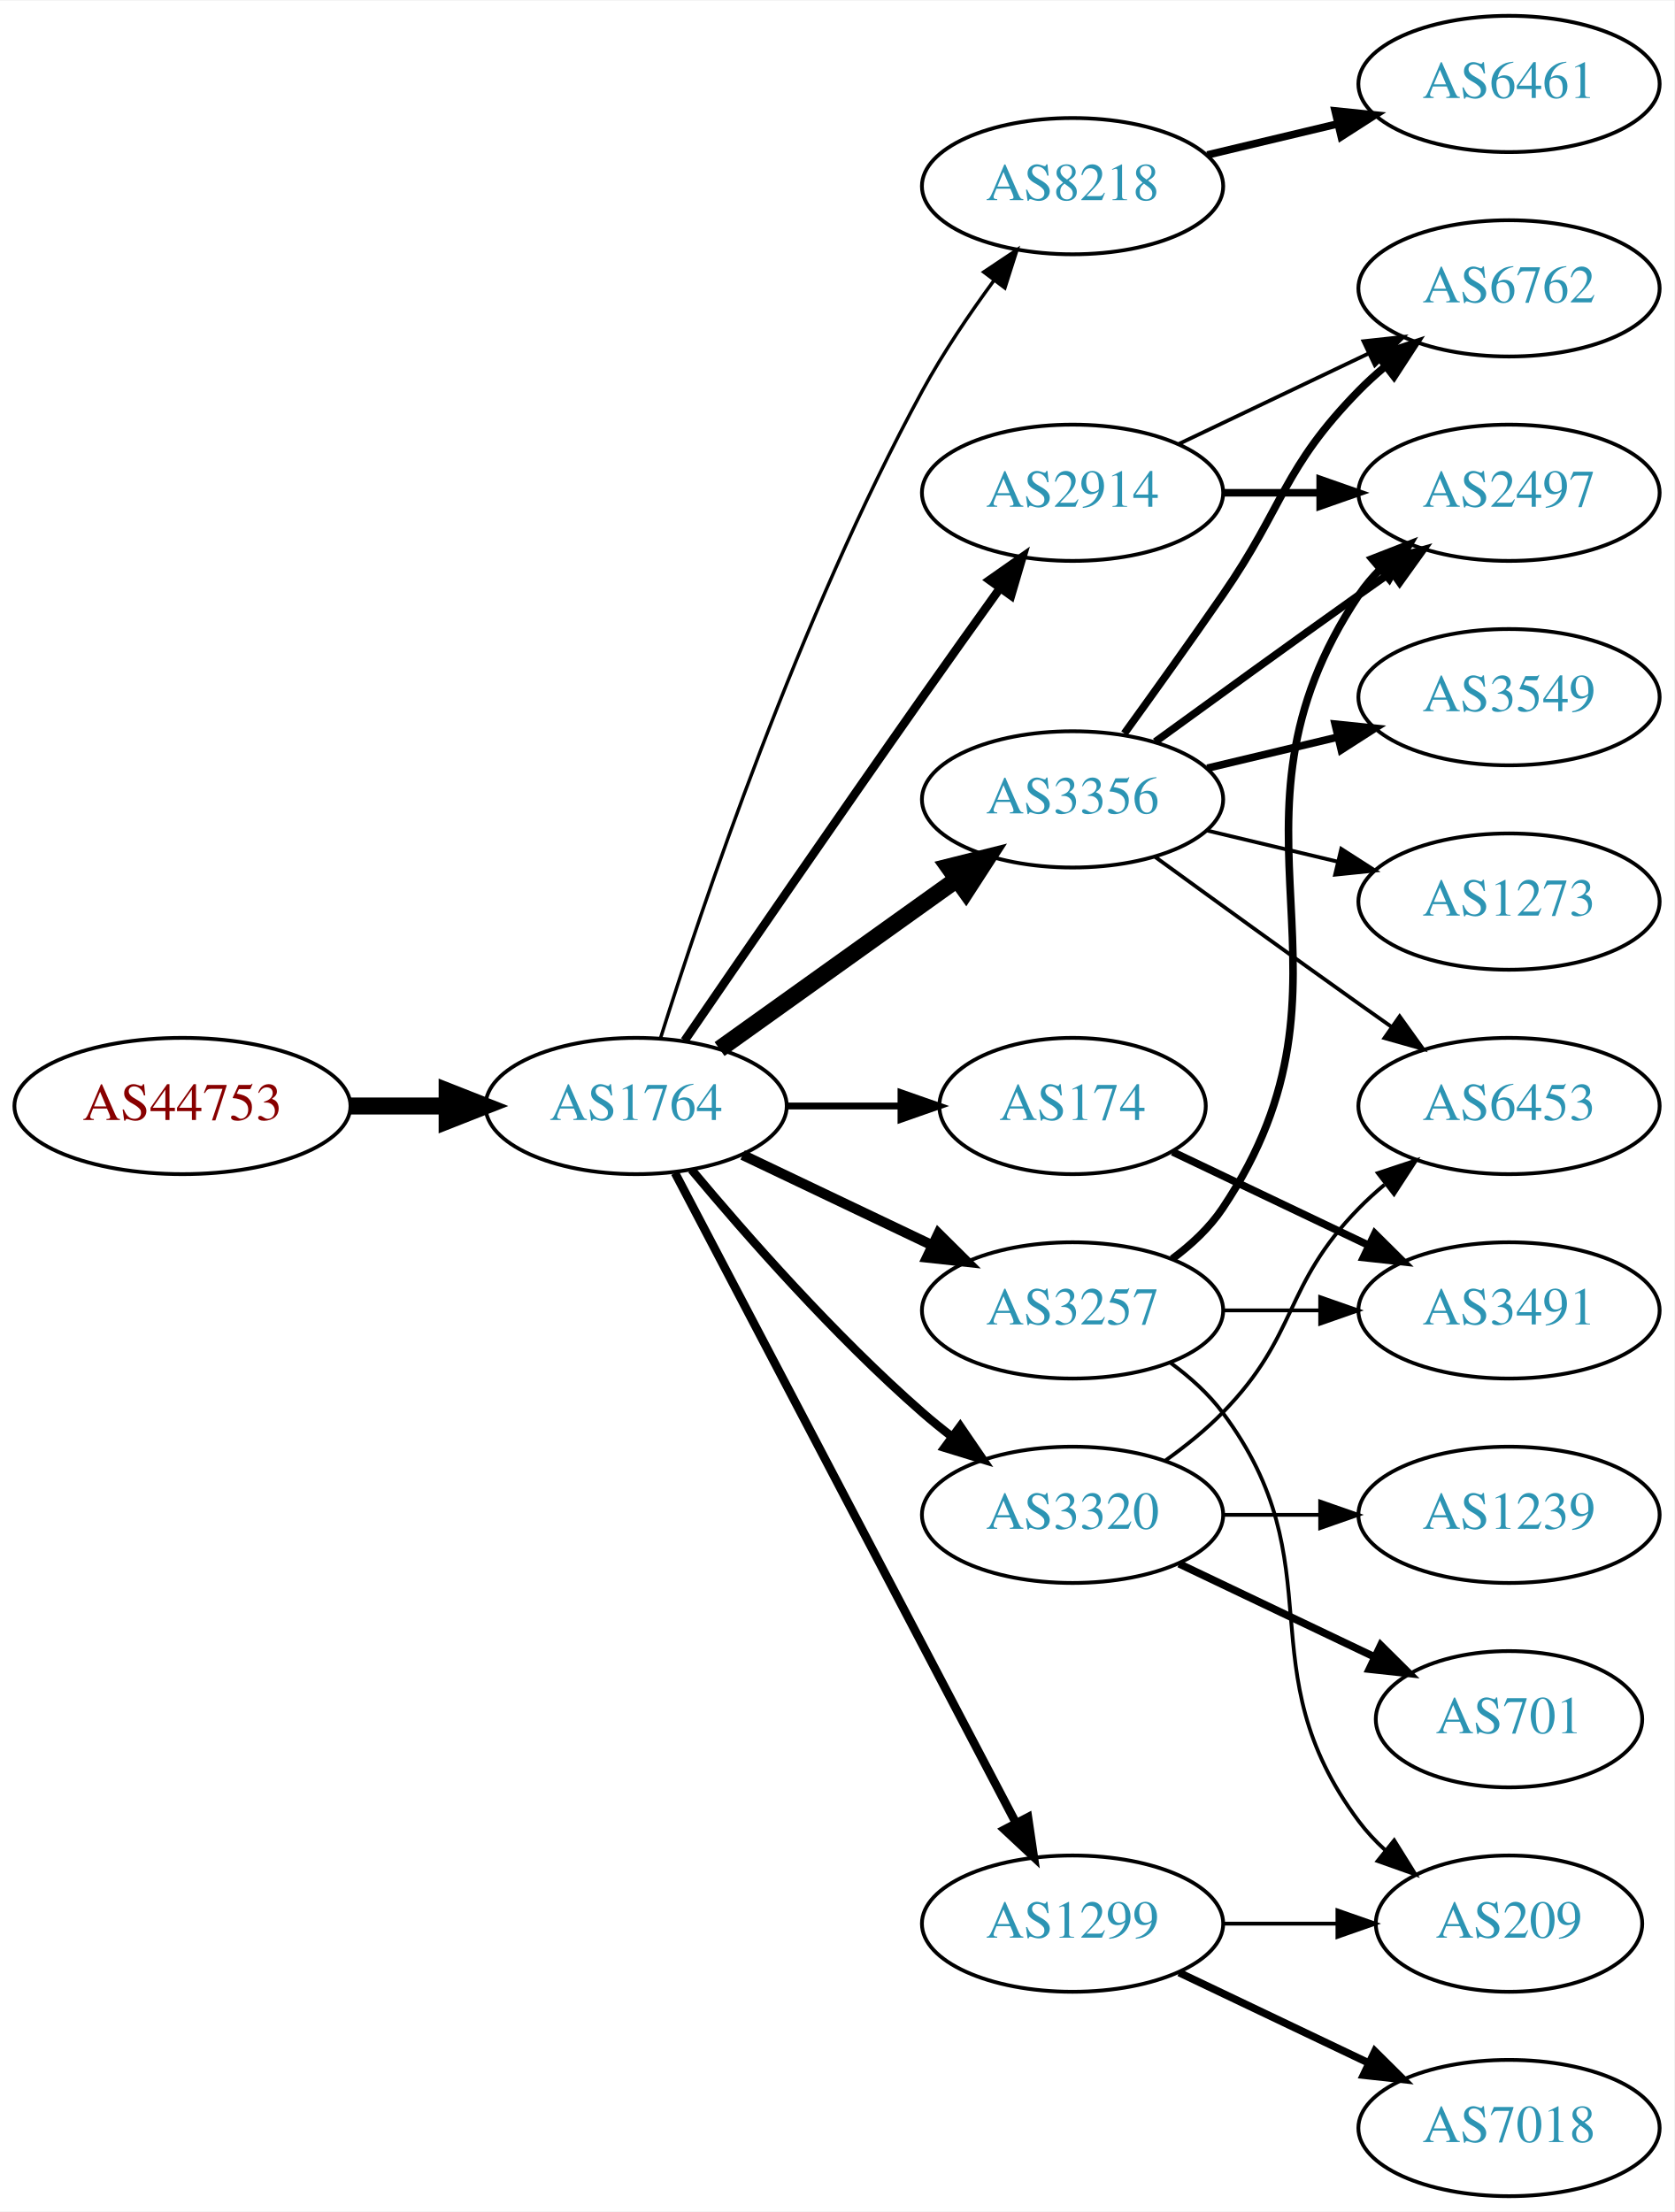
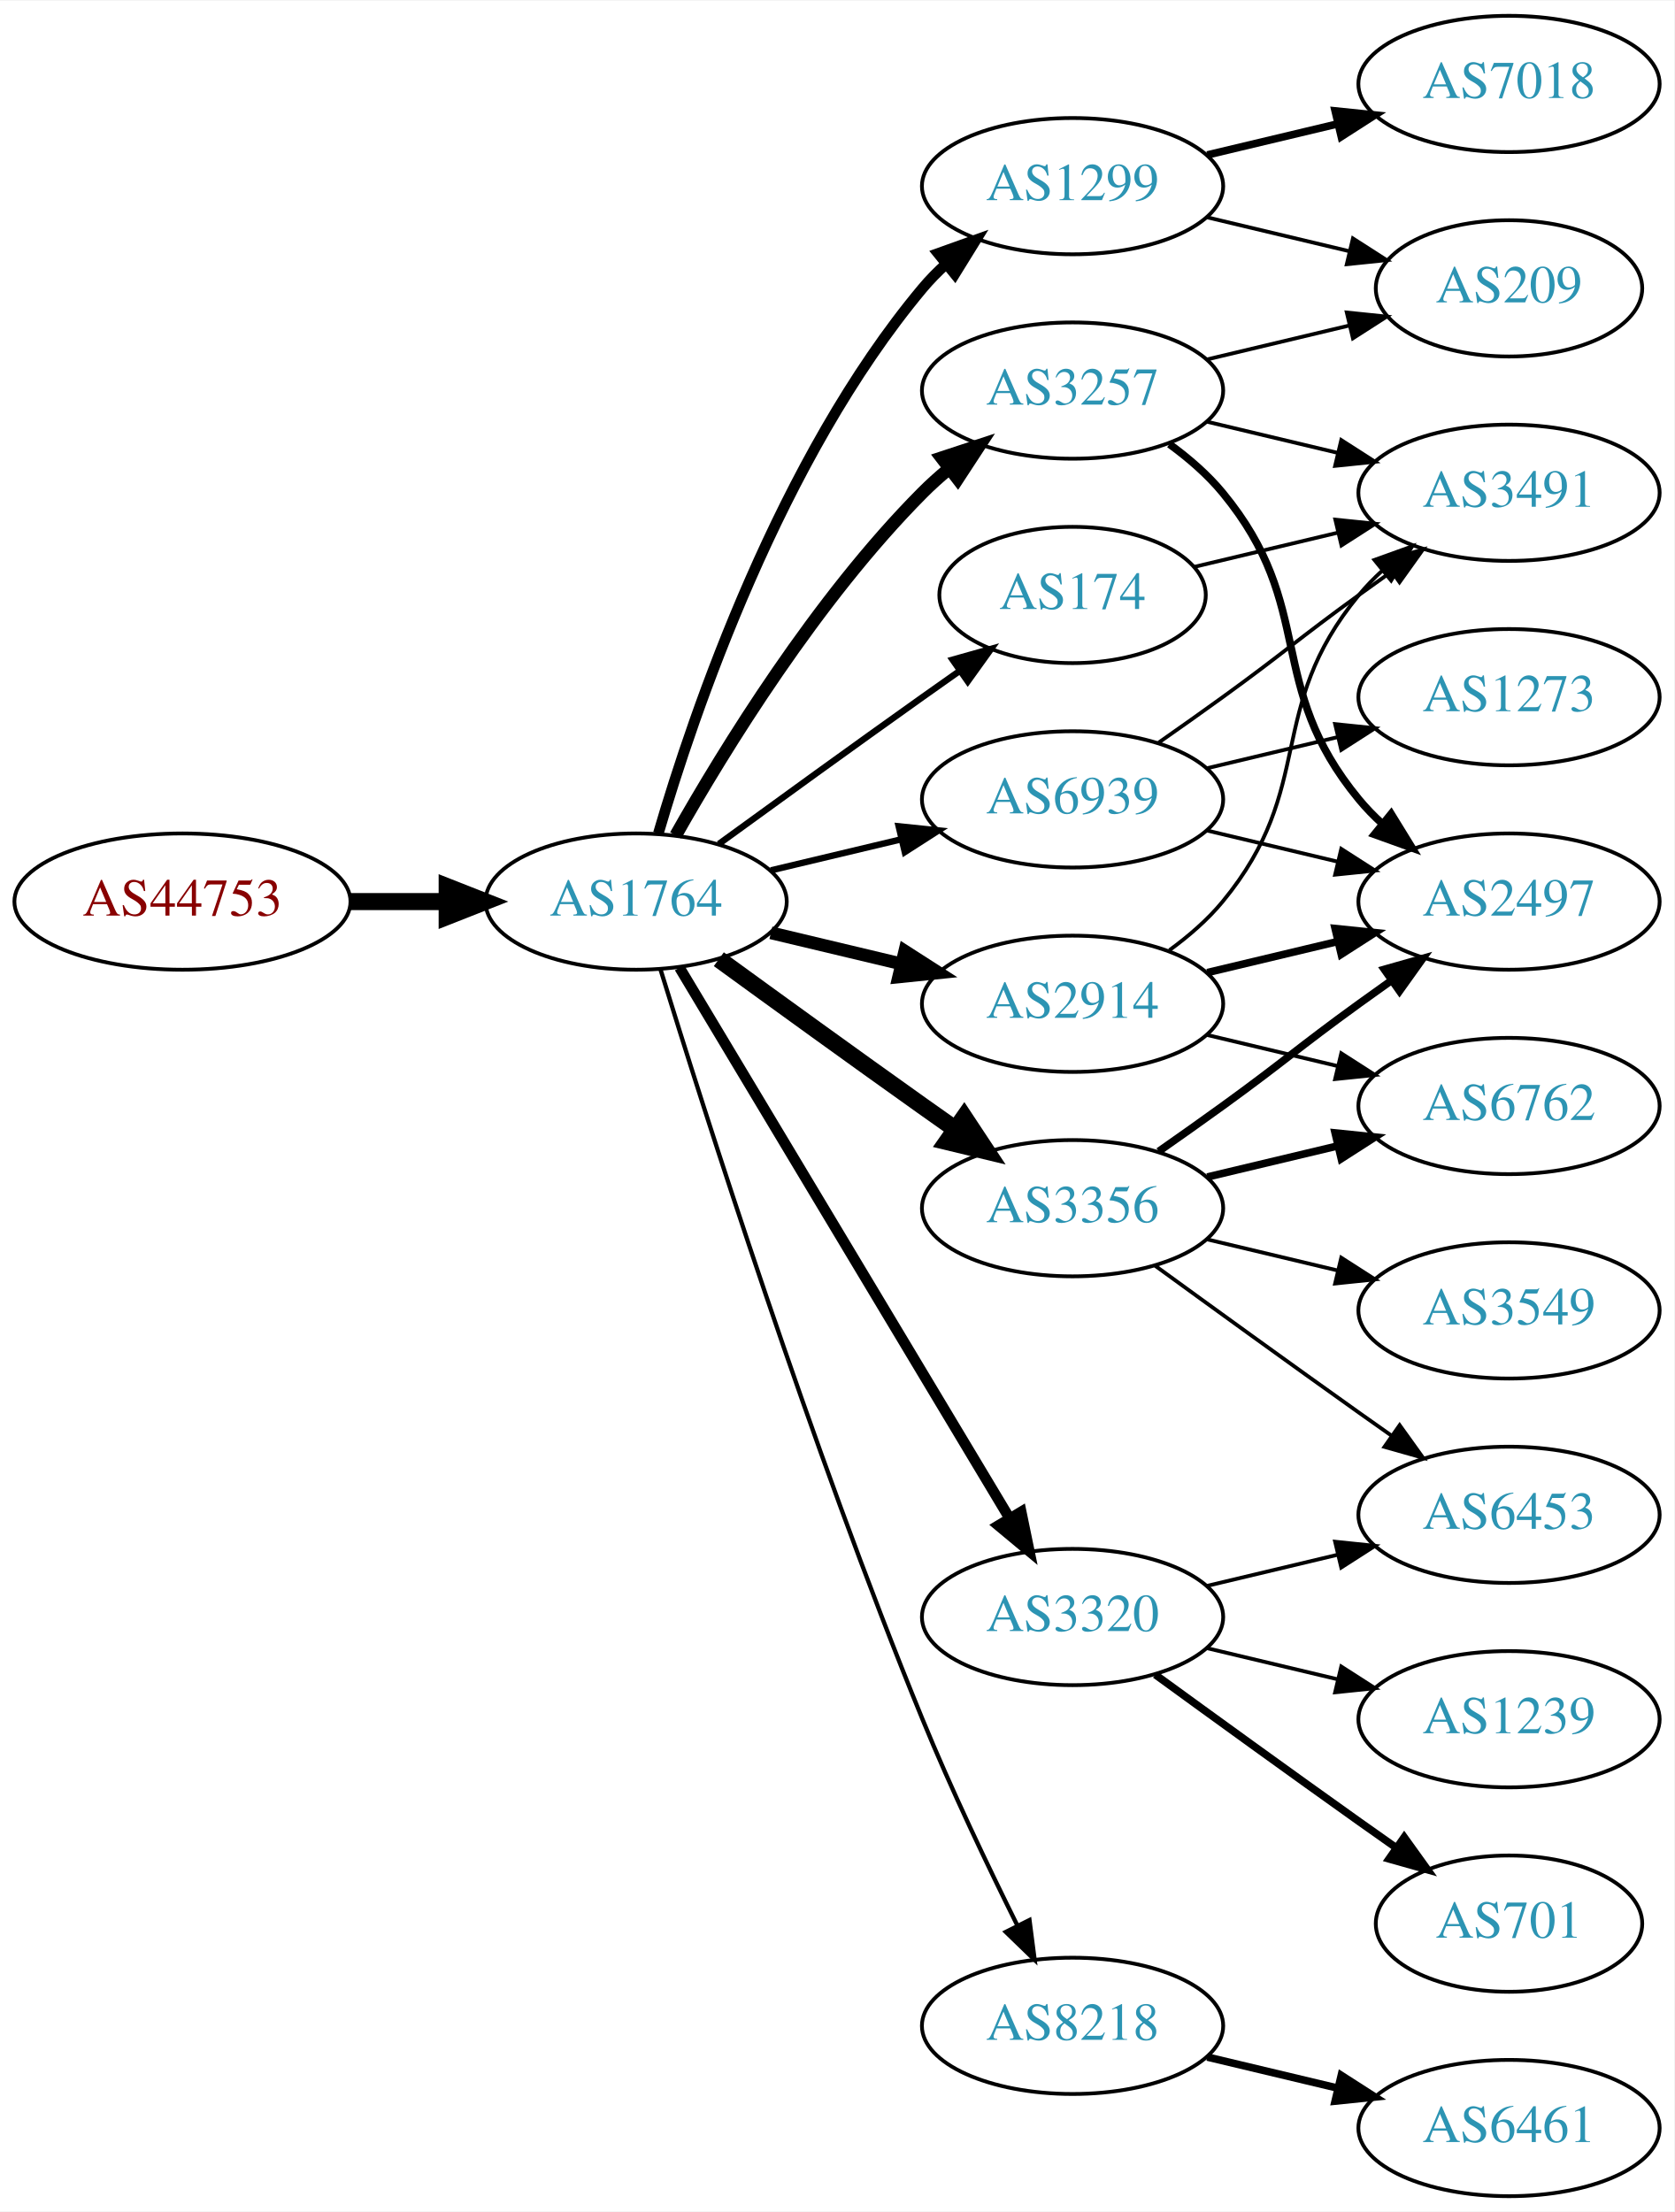
<svg xmlns="http://www.w3.org/2000/svg" xmlns:xlink="http://www.w3.org/1999/xlink" width="442pt" height="584pt" viewBox="0.00 0.00 442.27 584.00">
  <g id="graph0" class="graph" transform="scale(1 1) rotate(0) translate(4 580)">
    <polygon fill="white" stroke="none" points="-4,4 -4,-580 438.271,-580 438.271,4 -4,4" />
    <g id="node1" class="node">
      <g id="a_node1">
        <a xlink:href="/asn/44753" xlink:title="AS44753 ~ Bacher Systems EDV GmbH [AT]">
-           <ellipse fill="#ffffff" stroke="black" cx="44.196" cy="-288" rx="44.393" ry="18" />
-           <text text-anchor="middle" x="44.196" y="-284.3" font-family="Times,serif" font-size="14.00" fill="#880000">AS44753</text>
+           <ellipse fill="#ffffff" stroke="black" cx="44.196" cy="-342" rx="44.393" ry="18" />
+           <text text-anchor="middle" x="44.196" y="-338.3" font-family="Times,serif" font-size="14.00" fill="#880000">AS44753</text>
        </a>
      </g>
    </g>
    <g id="node2" class="node">
      <g id="a_node2">
        <a xlink:href="/asn/1764" xlink:title="AS1764 ~ NEXTLAYER-AS [AT]">
-           <ellipse fill="#ffffff" stroke="black" cx="164.039" cy="-288" rx="39.794" ry="18" />
-           <text text-anchor="middle" x="164.039" y="-284.3" font-family="Times,serif" font-size="14.00" fill="#2c94b3">AS1764</text>
+           <ellipse fill="#ffffff" stroke="black" cx="164.039" cy="-342" rx="39.794" ry="18" />
+           <text text-anchor="middle" x="164.039" y="-338.3" font-family="Times,serif" font-size="14.00" fill="#2c94b3">AS1764</text>
        </a>
      </g>
    </g>
    <g id="edge1" class="edge">
-       <path fill="none" stroke="black" stroke-width="4.5" d="M88.407,-288C96.72,-288 105.482,-288 113.965,-288" />
-       <polygon fill="black" stroke="black" stroke-width="4.5" points="114.123,-291.938 124.123,-288 114.123,-284.063 114.123,-291.938" />
+       <path fill="none" stroke="black" stroke-width="4.5" d="M88.407,-342C96.72,-342 105.482,-342 113.965,-342" />
+       <polygon fill="black" stroke="black" stroke-width="4.5" points="114.123,-345.938 124.123,-342 114.123,-338.063 114.123,-345.938" />
    </g>
    <g id="node3" class="node">
      <g id="a_node3">
-         <a xlink:href="/asn/8218" xlink:title="AS8218 ~ legacy Neotelecoms [FR]">
+         <a xlink:href="/asn/1299" xlink:title="AS1299 ~ Telia Carrier [EU]">
          <ellipse fill="#ffffff" stroke="black" cx="279.332" cy="-531" rx="39.794" ry="18" />
-           <text text-anchor="middle" x="279.332" y="-527.3" font-family="Times,serif" font-size="14.00" fill="#2c94b3">AS8218</text>
+           <text text-anchor="middle" x="279.332" y="-527.3" font-family="Times,serif" font-size="14.00" fill="#2c94b3">AS1299</text>
        </a>
      </g>
    </g>
    <g id="edge2" class="edge">
-       <path fill="none" stroke="black" stroke-width="0.9" d="M170.46,-305.841C181.231,-340.146 207.122,-417.203 239.685,-477 245.117,-486.974 252.091,-497.269 258.617,-506.16" />
-       <polygon fill="black" stroke="black" stroke-width="0.9" points="255.858,-508.316 264.67,-514.198 261.45,-504.105 255.858,-508.316" />
+       <path fill="none" stroke="black" stroke-width="2.812" d="M169.913,-360.002C179.227,-391.844 202.043,-458.981 239.685,-504 241.555,-506.237 243.654,-508.374 245.88,-510.396" />
+       <polygon fill="black" stroke="black" stroke-width="2.812" points="243.823,-513.234 253.799,-516.804 248.227,-507.793 243.823,-513.234" />
    </g>
    <g id="node4" class="node">
      <g id="a_node4">
-         <a xlink:href="/asn/3320" xlink:title="AS3320 ~ DTAG [DE]">
-           <ellipse fill="#ffffff" stroke="black" cx="279.332" cy="-180" rx="39.794" ry="18" />
-           <text text-anchor="middle" x="279.332" y="-176.3" font-family="Times,serif" font-size="14.00" fill="#2c94b3">AS3320</text>
+         <a xlink:href="/asn/3356" xlink:title="AS3356 ~ Level 3 Parent, LLC [US]">
+           <ellipse fill="#ffffff" stroke="black" cx="279.332" cy="-261" rx="39.794" ry="18" />
+           <text text-anchor="middle" x="279.332" y="-257.3" font-family="Times,serif" font-size="14.00" fill="#2c94b3">AS3356</text>
        </a>
      </g>
    </g>
    <g id="edge3" class="edge">
-       <path fill="none" stroke="black" stroke-width="2.25" d="M178.669,-271.183C192.951,-254.071 216.498,-227.255 239.685,-207 242.151,-204.846 244.789,-202.706 247.487,-200.628" />
-       <polygon fill="black" stroke="black" stroke-width="2.25" points="249.66,-203.375 255.641,-194.63 245.512,-197.736 249.66,-203.375" />
+       <path fill="none" stroke="black" stroke-width="4.5" d="M185.887,-326.778C200.821,-315.909 221.435,-300.975 239.685,-288 242.506,-285.995 245.449,-283.915 248.397,-281.841" />
+       <polygon fill="black" stroke="black" stroke-width="4.5" points="250.694,-285.039 256.621,-276.074 246.173,-278.591 250.694,-285.039" />
    </g>
    <g id="node5" class="node">
      <g id="a_node5">
-         <a xlink:href="/asn/1299" xlink:title="AS1299 ~ Telia Carrier [EU]">
-           <ellipse fill="#ffffff" stroke="black" cx="279.332" cy="-72" rx="39.794" ry="18" />
-           <text text-anchor="middle" x="279.332" y="-68.3" font-family="Times,serif" font-size="14.00" fill="#2c94b3">AS1299</text>
+         <a xlink:href="/asn/3257" xlink:title="AS3257 ~ GTT [DE]">
+           <ellipse fill="#ffffff" stroke="black" cx="279.332" cy="-477" rx="39.794" ry="18" />
+           <text text-anchor="middle" x="279.332" y="-473.3" font-family="Times,serif" font-size="14.00" fill="#2c94b3">AS3257</text>
        </a>
      </g>
    </g>
    <g id="edge4" class="edge">
-       <path fill="none" stroke="black" stroke-width="2.25" d="M174.31,-270.324C194.151,-232.495 240.829,-143.501 264.316,-98.722" />
-       <polygon fill="black" stroke="black" stroke-width="2.25" points="267.546,-100.099 269.091,-89.618 261.347,-96.848 267.546,-100.099" />
+       <path fill="none" stroke="black" stroke-width="3.375" d="M174.498,-359.49C187.28,-382.096 211.712,-421.886 239.685,-450 241.796,-452.121 244.092,-454.188 246.477,-456.171" />
+       <polygon fill="black" stroke="black" stroke-width="3.375" points="244.73,-459.242 254.793,-462.556 248.993,-453.69 244.73,-459.242" />
    </g>
    <g id="node6" class="node">
      <g id="a_node6">
-         <a xlink:href="/asn/3257" xlink:title="AS3257 ~ GTT [DE]">
-           <ellipse fill="#ffffff" stroke="black" cx="279.332" cy="-234" rx="39.794" ry="18" />
-           <text text-anchor="middle" x="279.332" y="-230.3" font-family="Times,serif" font-size="14.00" fill="#2c94b3">AS3257</text>
+         <a xlink:href="/asn/174" xlink:title="AS174 ~ Cogent Communications [US]">
+           <ellipse fill="#ffffff" stroke="black" cx="279.332" cy="-423" rx="35.194" ry="18" />
+           <text text-anchor="middle" x="279.332" y="-419.3" font-family="Times,serif" font-size="14.00" fill="#2c94b3">AS174</text>
        </a>
      </g>
    </g>
    <g id="edge5" class="edge">
-       <path fill="none" stroke="black" stroke-width="2.7" d="M192.175,-275.066C207.169,-267.919 225.99,-258.948 242.213,-251.215" />
-       <polygon fill="black" stroke="black" stroke-width="2.7" points="243.895,-254.291 251.417,-246.829 240.884,-247.972 243.895,-254.291" />
+       <path fill="none" stroke="black" stroke-width="1.688" d="M185.887,-357.222C200.821,-368.091 221.435,-383.025 239.685,-396 242.895,-398.282 246.264,-400.661 249.619,-403.018" />
+       <polygon fill="black" stroke="black" stroke-width="1.688" points="247.631,-405.899 257.83,-408.77 251.647,-400.166 247.631,-405.899" />
    </g>
    <g id="node7" class="node">
      <g id="a_node7">
        <a xlink:href="/asn/2914" xlink:title="AS2914 ~ NTT America, Inc. [US]">
-           <ellipse fill="#ffffff" stroke="black" cx="279.332" cy="-450" rx="39.794" ry="18" />
-           <text text-anchor="middle" x="279.332" y="-446.3" font-family="Times,serif" font-size="14.00" fill="#2c94b3">AS2914</text>
+           <ellipse fill="#ffffff" stroke="black" cx="279.332" cy="-315" rx="39.794" ry="18" />
+           <text text-anchor="middle" x="279.332" y="-311.3" font-family="Times,serif" font-size="14.00" fill="#2c94b3">AS2914</text>
        </a>
      </g>
    </g>
    <g id="edge6" class="edge">
-       <path fill="none" stroke="black" stroke-width="2.25" d="M176.846,-305.269C191.489,-326.642 217.262,-364.12 239.685,-396 246.32,-405.433 253.67,-415.739 260.164,-424.795" />
-       <polygon fill="black" stroke="black" stroke-width="2.25" points="257.399,-426.946 266.076,-433.026 263.085,-422.862 257.399,-426.946" />
+       <path fill="none" stroke="black" stroke-width="3.375" d="M199.646,-333.752C210.517,-331.162 222.671,-328.265 234.114,-325.538" />
+       <polygon fill="black" stroke="black" stroke-width="3.375" points="235.02,-328.92 243.936,-323.197 233.397,-322.111 235.02,-328.92" />
    </g>
    <g id="node8" class="node">
      <g id="a_node8">
-         <a xlink:href="/asn/3356" xlink:title="AS3356 ~ Level 3 Parent, LLC [US]">
-           <ellipse fill="#ffffff" stroke="black" cx="279.332" cy="-369" rx="39.794" ry="18" />
-           <text text-anchor="middle" x="279.332" y="-365.3" font-family="Times,serif" font-size="14.00" fill="#2c94b3">AS3356</text>
+         <a xlink:href="/asn/8218" xlink:title="AS8218 ~ legacy Neotelecoms [FR]">
+           <ellipse fill="#ffffff" stroke="black" cx="279.332" cy="-45" rx="39.794" ry="18" />
+           <text text-anchor="middle" x="279.332" y="-41.3" font-family="Times,serif" font-size="14.00" fill="#2c94b3">AS8218</text>
        </a>
      </g>
    </g>
    <g id="edge7" class="edge">
-       <path fill="none" stroke="black" stroke-width="4.5" d="M186.083,-303.046C203.697,-315.639 229.036,-333.755 248.701,-347.816" />
-       <polygon fill="black" stroke="black" stroke-width="4.5" points="246.591,-351.147 257.016,-353.76 251.171,-344.741 246.591,-351.147" />
+       <path fill="none" stroke="black" stroke-width="1.125" d="M170.47,-324.11C181.962,-286.796 210.12,-198.14 239.685,-126 247.269,-107.494 256.964,-87.182 264.746,-71.528" />
+       <polygon fill="black" stroke="black" stroke-width="1.125" points="267.95,-72.948 269.308,-62.44 261.694,-69.807 267.95,-72.948" />
    </g>
    <g id="node9" class="node">
      <g id="a_node9">
-         <a xlink:href="/asn/174" xlink:title="AS174 ~ Cogent Communications [US]">
-           <ellipse fill="#ffffff" stroke="black" cx="279.332" cy="-288" rx="35.194" ry="18" />
-           <text text-anchor="middle" x="279.332" y="-284.3" font-family="Times,serif" font-size="14.00" fill="#2c94b3">AS174</text>
+         <a xlink:href="/asn/3320" xlink:title="AS3320 ~ DTAG [DE]">
+           <ellipse fill="#ffffff" stroke="black" cx="279.332" cy="-153" rx="39.794" ry="18" />
+           <text text-anchor="middle" x="279.332" y="-149.3" font-family="Times,serif" font-size="14.00" fill="#2c94b3">AS3320</text>
        </a>
      </g>
    </g>
    <g id="edge8" class="edge">
-       <path fill="none" stroke="black" stroke-width="1.8" d="M203.711,-288C213.416,-288 223.907,-288 233.87,-288" />
-       <polygon fill="black" stroke="black" stroke-width="1.8" points="234.006,-291.5 244.006,-288 234.006,-284.5 234.006,-291.5" />
+       <path fill="none" stroke="black" stroke-width="2.812" d="M175.494,-324.558C195.475,-291.225 239.18,-218.314 262.666,-179.134" />
+       <polygon fill="black" stroke="black" stroke-width="2.812" points="265.762,-180.776 267.902,-170.4 259.758,-177.177 265.762,-180.776" />
    </g>
    <g id="node10" class="node">
      <g id="a_node10">
-         <a xlink:href="/asn/6461" xlink:title="AS6461 ~ Zayo Bandwidth [US]">
-           <ellipse fill="#ffffff" stroke="black" cx="394.625" cy="-558" rx="39.794" ry="18" />
-           <text text-anchor="middle" x="394.625" y="-554.3" font-family="Times,serif" font-size="14.00" fill="#2c94b3">AS6461</text>
+         <a xlink:href="/asn/6939" xlink:title="AS6939 ~ Hurricane Electric LLC [US]">
+           <ellipse fill="#ffffff" stroke="black" cx="279.332" cy="-369" rx="39.794" ry="18" />
+           <text text-anchor="middle" x="279.332" y="-365.3" font-family="Times,serif" font-size="14.00" fill="#2c94b3">AS6939</text>
        </a>
      </g>
    </g>
    <g id="edge9" class="edge">
-       <path fill="none" stroke="black" stroke-width="2" d="M314.939,-539.248C325.81,-541.838 337.964,-544.735 349.407,-547.462" />
-       <polygon fill="black" stroke="black" stroke-width="2" points="348.69,-550.889 359.229,-549.803 350.313,-544.08 348.69,-550.889" />
+       <path fill="none" stroke="black" stroke-width="1.688" d="M199.646,-350.248C210.517,-352.838 222.671,-355.735 234.114,-358.462" />
+       <polygon fill="black" stroke="black" stroke-width="1.688" points="233.397,-361.889 243.936,-360.803 235.02,-355.08 233.397,-361.889" />
    </g>
    <g id="node13" class="node">
      <g id="a_node13">
-         <a xlink:href="/asn/6453" xlink:title="AS6453 ~ TATA COMMUNICATIONS (AMERICA) INC [US]">
-           <ellipse fill="#ffffff" stroke="black" cx="394.625" cy="-288" rx="39.794" ry="18" />
-           <text text-anchor="middle" x="394.625" y="-284.3" font-family="Times,serif" font-size="14.00" fill="#2c94b3">AS6453</text>
-         </a>
-       </g>
-     </g>
-     <g id="edge24" class="edge">
-       <path fill="none" stroke="black" d="M303.926,-194.389C309.182,-198.148 314.513,-202.437 318.978,-207 339.151,-227.617 334.806,-240.383 354.978,-261 357.071,-263.139 359.354,-265.218 361.731,-267.21" />
-       <polygon fill="black" stroke="black" points="359.974,-270.275 370.031,-273.611 364.249,-264.732 359.974,-270.275" />
-     </g>
-     <g id="node19" class="node">
-       <g id="a_node19">
-         <a xlink:href="/asn/1239" xlink:title="AS1239 ~ Sprint [US]">
-           <ellipse fill="#ffffff" stroke="black" cx="394.625" cy="-180" rx="39.794" ry="18" />
-           <text text-anchor="middle" x="394.625" y="-176.3" font-family="Times,serif" font-size="14.00" fill="#2c94b3">AS1239</text>
-         </a>
-       </g>
-     </g>
-     <g id="edge22" class="edge">
-       <path fill="none" stroke="black" d="M319.004,-180C327.207,-180 335.971,-180 344.503,-180" />
-       <polygon fill="black" stroke="black" points="344.742,-183.5 354.742,-180 344.742,-176.5 344.742,-183.5" />
-     </g>
-     <g id="node20" class="node">
-       <g id="a_node20">
-         <a xlink:href="/asn/701" xlink:title="AS701 ~ UUNET [US]">
-           <ellipse fill="#ffffff" stroke="black" cx="394.625" cy="-126" rx="35.194" ry="18" />
-           <text text-anchor="middle" x="394.625" y="-122.3" font-family="Times,serif" font-size="14.00" fill="#2c94b3">AS701</text>
+         <a xlink:href="/asn/209" xlink:title="AS209 ~ CenturyLink Communications, LLC [US]">
+           <ellipse fill="#ffffff" stroke="black" cx="394.625" cy="-504" rx="35.194" ry="18" />
+           <text text-anchor="middle" x="394.625" y="-500.3" font-family="Times,serif" font-size="14.00" fill="#2c94b3">AS209</text>
        </a>
      </g>
    </g>
    <g id="edge23" class="edge">
-       <path fill="none" stroke="black" stroke-width="2" d="M307.468,-167.066C322.9,-159.71 342.385,-150.423 358.92,-142.541" />
-       <polygon fill="black" stroke="black" stroke-width="2" points="360.741,-145.551 368.262,-138.089 357.729,-139.232 360.741,-145.551" />
-     </g>
-     <g id="node17" class="node">
-       <g id="a_node17">
-         <a xlink:href="/asn/209" xlink:title="AS209 ~ CenturyLink Communications, LLC [US]">
-           <ellipse fill="#ffffff" stroke="black" cx="394.625" cy="-72" rx="35.194" ry="18" />
-           <text text-anchor="middle" x="394.625" y="-68.3" font-family="Times,serif" font-size="14.00" fill="#2c94b3">AS209</text>
-         </a>
-       </g>
-     </g>
-     <g id="edge19" class="edge">
-       <path fill="none" stroke="black" d="M319.004,-72C328.709,-72 339.2,-72 349.163,-72" />
-       <polygon fill="black" stroke="black" points="349.299,-75.5 359.299,-72 349.299,-68.5 349.299,-75.5" />
+       <path fill="none" stroke="black" d="M314.939,-522.752C326.733,-519.942 340.038,-516.771 352.306,-513.847" />
+       <polygon fill="black" stroke="black" points="353.394,-517.186 362.311,-511.463 351.772,-510.376 353.394,-517.186" />
    </g>
    <g id="node18" class="node">
      <g id="a_node18">
        <a xlink:href="/asn/7018" xlink:title="AS7018 ~ AT&amp;T Services, Inc. [US]">
-           <ellipse fill="#ffffff" stroke="black" cx="394.625" cy="-18" rx="39.794" ry="18" />
-           <text text-anchor="middle" x="394.625" y="-14.3" font-family="Times,serif" font-size="14.00" fill="#2c94b3">AS7018</text>
-         </a>
-       </g>
-     </g>
-     <g id="edge18" class="edge">
-       <path fill="none" stroke="black" stroke-width="2" d="M307.468,-59.066C322.462,-51.919 341.283,-42.948 357.506,-35.215" />
-       <polygon fill="black" stroke="black" stroke-width="2" points="359.188,-38.291 366.71,-30.829 356.177,-31.972 359.188,-38.291" />
+           <ellipse fill="#ffffff" stroke="black" cx="394.625" cy="-558" rx="39.794" ry="18" />
+           <text text-anchor="middle" x="394.625" y="-554.3" font-family="Times,serif" font-size="14.00" fill="#2c94b3">AS7018</text>
+         </a>
+       </g>
+     </g>
+     <g id="edge22" class="edge">
+       <path fill="none" stroke="black" stroke-width="2" d="M314.939,-539.248C325.81,-541.838 337.964,-544.735 349.407,-547.462" />
+       <polygon fill="black" stroke="black" stroke-width="2" points="348.69,-550.889 359.229,-549.803 350.313,-544.08 348.69,-550.889" />
+     </g>
+     <g id="node12" class="node">
+       <g id="a_node12">
+         <a xlink:href="/asn/2497" xlink:title="AS2497 ~ Internet Initiative Japan Inc. [JP]">
+           <ellipse fill="#ffffff" stroke="black" cx="394.625" cy="-342" rx="39.794" ry="18" />
+           <text text-anchor="middle" x="394.625" y="-338.3" font-family="Times,serif" font-size="14.00" fill="#2c94b3">AS2497</text>
+         </a>
+       </g>
+     </g>
+     <g id="edge14" class="edge">
+       <path fill="none" stroke="black" stroke-width="2" d="M302.089,-276.009C307.623,-279.879 313.542,-284.064 318.978,-288 335.178,-299.729 338.778,-303.271 354.978,-315 357.781,-317.029 360.712,-319.125 363.653,-321.21" />
+       <polygon fill="black" stroke="black" stroke-width="2" points="361.675,-324.097 371.868,-326.991 365.704,-318.373 361.675,-324.097" />
    </g>
    <g id="node14" class="node">
      <g id="a_node14">
-         <a xlink:href="/asn/2497" xlink:title="AS2497 ~ Internet Initiative Japan Inc. [JP]">
-           <ellipse fill="#ffffff" stroke="black" cx="394.625" cy="-450" rx="39.794" ry="18" />
-           <text text-anchor="middle" x="394.625" y="-446.3" font-family="Times,serif" font-size="14.00" fill="#2c94b3">AS2497</text>
+         <a xlink:href="/asn/6453" xlink:title="AS6453 ~ TATA COMMUNICATIONS (AMERICA) INC [US]">
+           <ellipse fill="#ffffff" stroke="black" cx="394.625" cy="-180" rx="39.794" ry="18" />
+           <text text-anchor="middle" x="394.625" y="-176.3" font-family="Times,serif" font-size="14.00" fill="#2c94b3">AS6453</text>
+         </a>
+       </g>
+     </g>
+     <g id="edge15" class="edge">
+       <path fill="none" stroke="black" d="M301.18,-245.778C316.114,-234.909 336.727,-219.975 354.978,-207 357.799,-204.995 360.742,-202.915 363.69,-200.841" />
+       <polygon fill="black" stroke="black" points="365.736,-203.681 371.914,-195.074 361.717,-197.95 365.736,-203.681" />
+     </g>
+     <g id="node15" class="node">
+       <g id="a_node15">
+         <a xlink:href="/asn/3549" xlink:title="AS3549 ~ Level 3 Parent, LLC [US]">
+           <ellipse fill="#ffffff" stroke="black" cx="394.625" cy="-234" rx="39.794" ry="18" />
+           <text text-anchor="middle" x="394.625" y="-230.3" font-family="Times,serif" font-size="14.00" fill="#2c94b3">AS3549</text>
        </a>
      </g>
    </g>
    <g id="edge16" class="edge">
-       <path fill="none" stroke="black" stroke-width="2" d="M305.651,-247.607C310.707,-251.351 315.518,-255.831 318.978,-261 360.003,-322.294 313.954,-361.706 354.978,-423 356.6,-425.423 358.519,-427.695 360.621,-429.81" />
-       <polygon fill="black" stroke="black" stroke-width="2" points="358.434,-432.546 368.306,-436.393 362.988,-427.229 358.434,-432.546" />
+       <path fill="none" stroke="black" d="M314.939,-252.752C325.81,-250.162 337.964,-247.265 349.407,-244.538" />
+       <polygon fill="black" stroke="black" points="350.313,-247.92 359.229,-242.197 348.69,-241.111 350.313,-247.92" />
    </g>
    <g id="node16" class="node">
      <g id="a_node16">
-         <a xlink:href="/asn/3491" xlink:title="AS3491 ~ PCCW Global, Inc. [US]">
-           <ellipse fill="#ffffff" stroke="black" cx="394.625" cy="-234" rx="39.794" ry="18" />
-           <text text-anchor="middle" x="394.625" y="-230.3" font-family="Times,serif" font-size="14.00" fill="#2c94b3">AS3491</text>
-         </a>
-       </g>
-     </g>
-     <g id="edge15" class="edge">
-       <path fill="none" stroke="black" d="M319.004,-234C327.207,-234 335.971,-234 344.503,-234" />
-       <polygon fill="black" stroke="black" points="344.742,-237.5 354.742,-234 344.742,-230.5 344.742,-237.5" />
+         <a xlink:href="/asn/6762" xlink:title="AS6762 ~ TELECOM ITALIA SPARKLE S.p.A. [IT]">
+           <ellipse fill="#ffffff" stroke="black" cx="394.625" cy="-288" rx="39.794" ry="18" />
+           <text text-anchor="middle" x="394.625" y="-284.3" font-family="Times,serif" font-size="14.00" fill="#2c94b3">AS6762</text>
+         </a>
+       </g>
    </g>
    <g id="edge17" class="edge">
-       <path fill="none" stroke="black" d="M305.262,-220.118C310.338,-216.389 315.256,-211.984 318.978,-207 349.249,-166.458 324.707,-139.542 354.978,-99 356.986,-96.311 359.342,-93.791 361.883,-91.454" />
-       <polygon fill="black" stroke="black" points="364.297,-94.004 369.898,-85.011 359.912,-88.548 364.297,-94.004" />
+       <path fill="none" stroke="black" stroke-width="2" d="M314.939,-269.248C325.81,-271.838 337.964,-274.735 349.407,-277.462" />
+       <polygon fill="black" stroke="black" stroke-width="2" points="348.69,-280.889 359.229,-279.803 350.313,-274.08 348.69,-280.889" />
    </g>
    <g id="node11" class="node">
      <g id="a_node11">
-         <a xlink:href="/asn/6762" xlink:title="AS6762 ~ TELECOM ITALIA SPARKLE S.p.A. [IT]">
-           <ellipse fill="#ffffff" stroke="black" cx="394.625" cy="-504" rx="39.794" ry="18" />
-           <text text-anchor="middle" x="394.625" y="-500.3" font-family="Times,serif" font-size="14.00" fill="#2c94b3">AS6762</text>
+         <a xlink:href="/asn/3491" xlink:title="AS3491 ~ PCCW Global, Inc. [US]">
+           <ellipse fill="#ffffff" stroke="black" cx="394.625" cy="-450" rx="39.794" ry="18" />
+           <text text-anchor="middle" x="394.625" y="-446.3" font-family="Times,serif" font-size="14.00" fill="#2c94b3">AS3491</text>
+         </a>
+       </g>
+     </g>
+     <g id="edge10" class="edge">
+       <path fill="none" stroke="black" d="M314.939,-468.752C325.81,-466.162 337.964,-463.265 349.407,-460.538" />
+       <polygon fill="black" stroke="black" points="350.313,-463.92 359.229,-458.197 348.69,-457.111 350.313,-463.92" />
+     </g>
+     <g id="edge11" class="edge">
+       <path fill="none" stroke="black" stroke-width="2" d="M304.912,-462.844C310.007,-459.128 315.02,-454.799 318.978,-450 344.043,-419.606 329.913,-399.394 354.978,-369 356.833,-366.75 358.92,-364.604 361.139,-362.576" />
+       <polygon fill="black" stroke="black" stroke-width="2" points="363.488,-365.177 369.044,-356.156 359.075,-359.744 363.488,-365.177" />
+     </g>
+     <g id="edge12" class="edge">
+       <path fill="none" stroke="black" d="M314.939,-485.248C326.733,-488.058 340.038,-491.229 352.306,-494.153" />
+       <polygon fill="black" stroke="black" points="351.772,-497.624 362.311,-496.537 353.394,-490.814 351.772,-497.624" />
+     </g>
+     <g id="edge13" class="edge">
+       <path fill="none" stroke="black" d="M311.589,-430.449C323.269,-433.233 336.765,-436.449 349.394,-439.459" />
+       <polygon fill="black" stroke="black" points="348.747,-442.903 359.286,-441.816 350.37,-436.093 348.747,-442.903" />
+     </g>
+     <g id="edge19" class="edge">
+       <path fill="none" stroke="black" d="M304.912,-329.156C310.007,-332.872 315.02,-337.201 318.978,-342 344.043,-372.394 329.913,-392.606 354.978,-423 356.833,-425.25 358.92,-427.396 361.139,-429.424" />
+       <polygon fill="black" stroke="black" points="359.075,-432.256 369.044,-435.844 363.488,-426.823 359.075,-432.256" />
+     </g>
+     <g id="edge18" class="edge">
+       <path fill="none" stroke="black" stroke-width="2" d="M314.939,-323.248C325.81,-325.838 337.964,-328.735 349.407,-331.462" />
+       <polygon fill="black" stroke="black" stroke-width="2" points="348.69,-334.889 359.229,-333.803 350.313,-328.08 348.69,-334.889" />
+     </g>
+     <g id="edge20" class="edge">
+       <path fill="none" stroke="black" d="M314.939,-306.752C325.81,-304.162 337.964,-301.265 349.407,-298.538" />
+       <polygon fill="black" stroke="black" points="350.313,-301.92 359.229,-296.197 348.69,-295.111 350.313,-301.92" />
+     </g>
+     <g id="node17" class="node">
+       <g id="a_node17">
+         <a xlink:href="/asn/6461" xlink:title="AS6461 ~ Zayo Bandwidth [US]">
+           <ellipse fill="#ffffff" stroke="black" cx="394.625" cy="-18" rx="39.794" ry="18" />
+           <text text-anchor="middle" x="394.625" y="-14.3" font-family="Times,serif" font-size="14.00" fill="#2c94b3">AS6461</text>
        </a>
      </g>
    </g>
    <g id="edge21" class="edge">
-       <path fill="none" stroke="black" d="M307.468,-462.934C322.462,-470.081 341.283,-479.052 357.506,-486.785" />
-       <polygon fill="black" stroke="black" points="356.177,-490.028 366.71,-491.171 359.188,-483.709 356.177,-490.028" />
-     </g>
-     <g id="edge20" class="edge">
-       <path fill="none" stroke="black" stroke-width="2" d="M319.004,-450C327.207,-450 335.971,-450 344.503,-450" />
-       <polygon fill="black" stroke="black" stroke-width="2" points="344.742,-453.5 354.742,-450 344.742,-446.5 344.742,-453.5" />
-     </g>
-     <g id="edge10" class="edge">
-       <path fill="none" stroke="black" stroke-width="2" d="M293.011,-386.406C300.626,-396.937 310.459,-410.67 318.978,-423 335.374,-446.731 334.806,-456.383 354.978,-477 357.071,-479.139 359.354,-481.218 361.731,-483.21" />
-       <polygon fill="black" stroke="black" stroke-width="2" points="359.974,-486.275 370.031,-489.611 364.249,-480.732 359.974,-486.275" />
-     </g>
-     <g id="node12" class="node">
-       <g id="a_node12">
-         <a xlink:href="/asn/3549" xlink:title="AS3549 ~ Level 3 Parent, LLC [US]">
-           <ellipse fill="#ffffff" stroke="black" cx="394.625" cy="-396" rx="39.794" ry="18" />
-           <text text-anchor="middle" x="394.625" y="-392.3" font-family="Times,serif" font-size="14.00" fill="#2c94b3">AS3549</text>
-         </a>
-       </g>
-     </g>
-     <g id="edge11" class="edge">
-       <path fill="none" stroke="black" stroke-width="2" d="M314.939,-377.248C325.81,-379.838 337.964,-382.735 349.407,-385.462" />
-       <polygon fill="black" stroke="black" stroke-width="2" points="348.69,-388.889 359.229,-387.803 350.313,-382.08 348.69,-388.889" />
-     </g>
-     <g id="edge12" class="edge">
-       <path fill="none" stroke="black" d="M301.18,-353.778C316.114,-342.909 336.727,-327.975 354.978,-315 357.799,-312.995 360.742,-310.915 363.69,-308.841" />
-       <polygon fill="black" stroke="black" points="365.736,-311.681 371.914,-303.074 361.717,-305.95 365.736,-311.681" />
-     </g>
-     <g id="edge13" class="edge">
-       <path fill="none" stroke="black" stroke-width="2" d="M301.18,-384.222C316.114,-395.091 336.727,-410.025 354.978,-423 357.799,-425.005 360.742,-427.085 363.69,-429.159" />
-       <polygon fill="black" stroke="black" stroke-width="2" points="361.717,-432.05 371.914,-434.926 365.736,-426.319 361.717,-432.05" />
-     </g>
-     <g id="node15" class="node">
-       <g id="a_node15">
-         <a xlink:href="/asn/1273" xlink:title="AS1273 ~ Vodafone Group PLC [EU]">
-           <ellipse fill="#ffffff" stroke="black" cx="394.625" cy="-342" rx="39.794" ry="18" />
-           <text text-anchor="middle" x="394.625" y="-338.3" font-family="Times,serif" font-size="14.00" fill="#2c94b3">AS1273</text>
-         </a>
-       </g>
-     </g>
-     <g id="edge14" class="edge">
+       <path fill="none" stroke="black" stroke-width="2" d="M314.939,-36.752C325.81,-34.162 337.964,-31.265 349.407,-28.538" />
+       <polygon fill="black" stroke="black" stroke-width="2" points="350.313,-31.92 359.229,-26.197 348.69,-25.111 350.313,-31.92" />
+     </g>
+     <g id="edge26" class="edge">
+       <path fill="none" stroke="black" d="M314.939,-161.248C325.81,-163.838 337.964,-166.735 349.407,-169.462" />
+       <polygon fill="black" stroke="black" points="348.69,-172.889 359.229,-171.803 350.313,-166.08 348.69,-172.889" />
+     </g>
+     <g id="node19" class="node">
+       <g id="a_node19">
+         <a xlink:href="/asn/701" xlink:title="AS701 ~ UUNET [US]">
+           <ellipse fill="#ffffff" stroke="black" cx="394.625" cy="-72" rx="35.194" ry="18" />
+           <text text-anchor="middle" x="394.625" y="-68.3" font-family="Times,serif" font-size="14.00" fill="#2c94b3">AS701</text>
+         </a>
+       </g>
+     </g>
+     <g id="edge24" class="edge">
+       <path fill="none" stroke="black" stroke-width="2" d="M301.18,-137.778C316.114,-126.909 336.727,-111.975 354.978,-99 358.188,-96.718 361.557,-94.339 364.912,-91.982" />
+       <polygon fill="black" stroke="black" stroke-width="2" points="366.94,-94.834 373.123,-86.23 362.924,-89.101 366.94,-94.834" />
+     </g>
+     <g id="node20" class="node">
+       <g id="a_node20">
+         <a xlink:href="/asn/1239" xlink:title="AS1239 ~ Sprint [US]">
+           <ellipse fill="#ffffff" stroke="black" cx="394.625" cy="-126" rx="39.794" ry="18" />
+           <text text-anchor="middle" x="394.625" y="-122.3" font-family="Times,serif" font-size="14.00" fill="#2c94b3">AS1239</text>
+         </a>
+       </g>
+     </g>
+     <g id="edge25" class="edge">
+       <path fill="none" stroke="black" d="M314.939,-144.752C325.81,-142.162 337.964,-139.265 349.407,-136.538" />
+       <polygon fill="black" stroke="black" points="350.313,-139.92 359.229,-134.197 348.69,-133.111 350.313,-139.92" />
+     </g>
+     <g id="edge27" class="edge">
+       <path fill="none" stroke="black" d="M302.089,-384.009C307.623,-387.879 313.542,-392.064 318.978,-396 335.178,-407.729 338.778,-411.271 354.978,-423 357.781,-425.029 360.712,-427.125 363.653,-429.21" />
+       <polygon fill="black" stroke="black" points="361.675,-432.097 371.868,-434.991 365.704,-426.373 361.675,-432.097" />
+     </g>
+     <g id="edge28" class="edge">
      <path fill="none" stroke="black" d="M314.939,-360.752C325.81,-358.162 337.964,-355.265 349.407,-352.538" />
      <polygon fill="black" stroke="black" points="350.313,-355.92 359.229,-350.197 348.69,-349.111 350.313,-355.92" />
    </g>
-     <g id="edge25" class="edge">
-       <path fill="none" stroke="black" stroke-width="2" d="M305.757,-275.881C321.059,-268.587 340.783,-259.186 357.665,-251.14" />
-       <polygon fill="black" stroke="black" stroke-width="2" points="359.184,-254.293 366.705,-246.831 356.172,-247.974 359.184,-254.293" />
+     <g id="node21" class="node">
+       <g id="a_node21">
+         <a xlink:href="/asn/1273" xlink:title="AS1273 ~ Vodafone Group PLC [EU]">
+           <ellipse fill="#ffffff" stroke="black" cx="394.625" cy="-396" rx="39.794" ry="18" />
+           <text text-anchor="middle" x="394.625" y="-392.3" font-family="Times,serif" font-size="14.00" fill="#2c94b3">AS1273</text>
+         </a>
+       </g>
+     </g>
+     <g id="edge29" class="edge">
+       <path fill="none" stroke="black" d="M314.939,-377.248C325.81,-379.838 337.964,-382.735 349.407,-385.462" />
+       <polygon fill="black" stroke="black" points="348.69,-388.889 359.229,-387.803 350.313,-382.08 348.69,-388.889" />
    </g>
  </g>
</svg>
